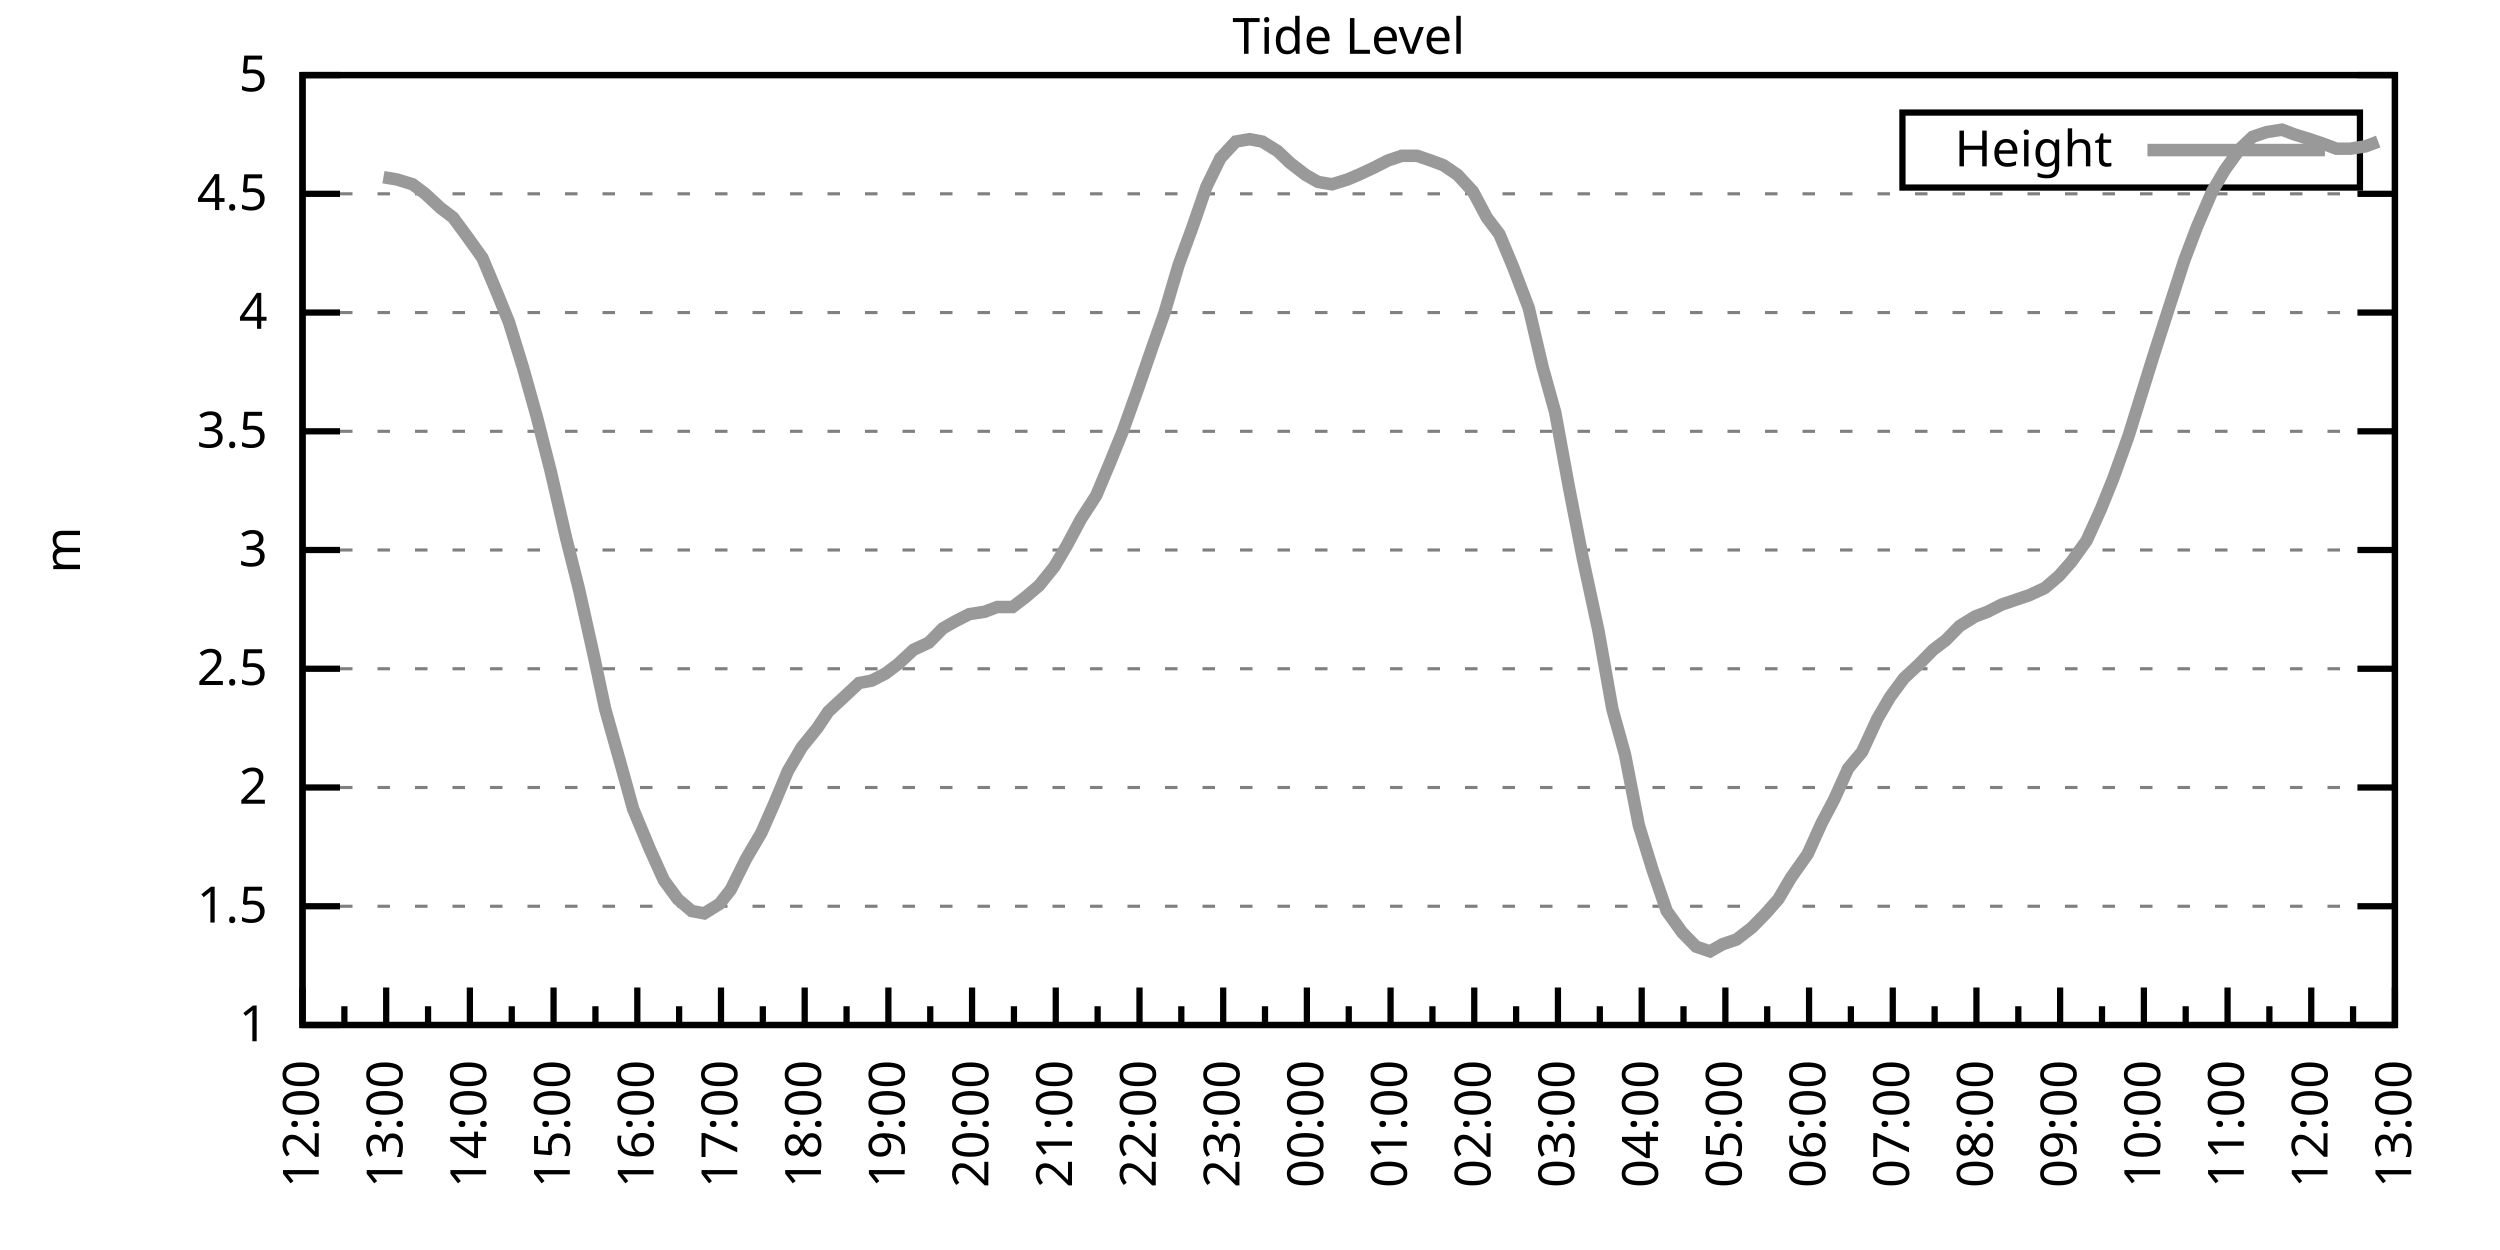
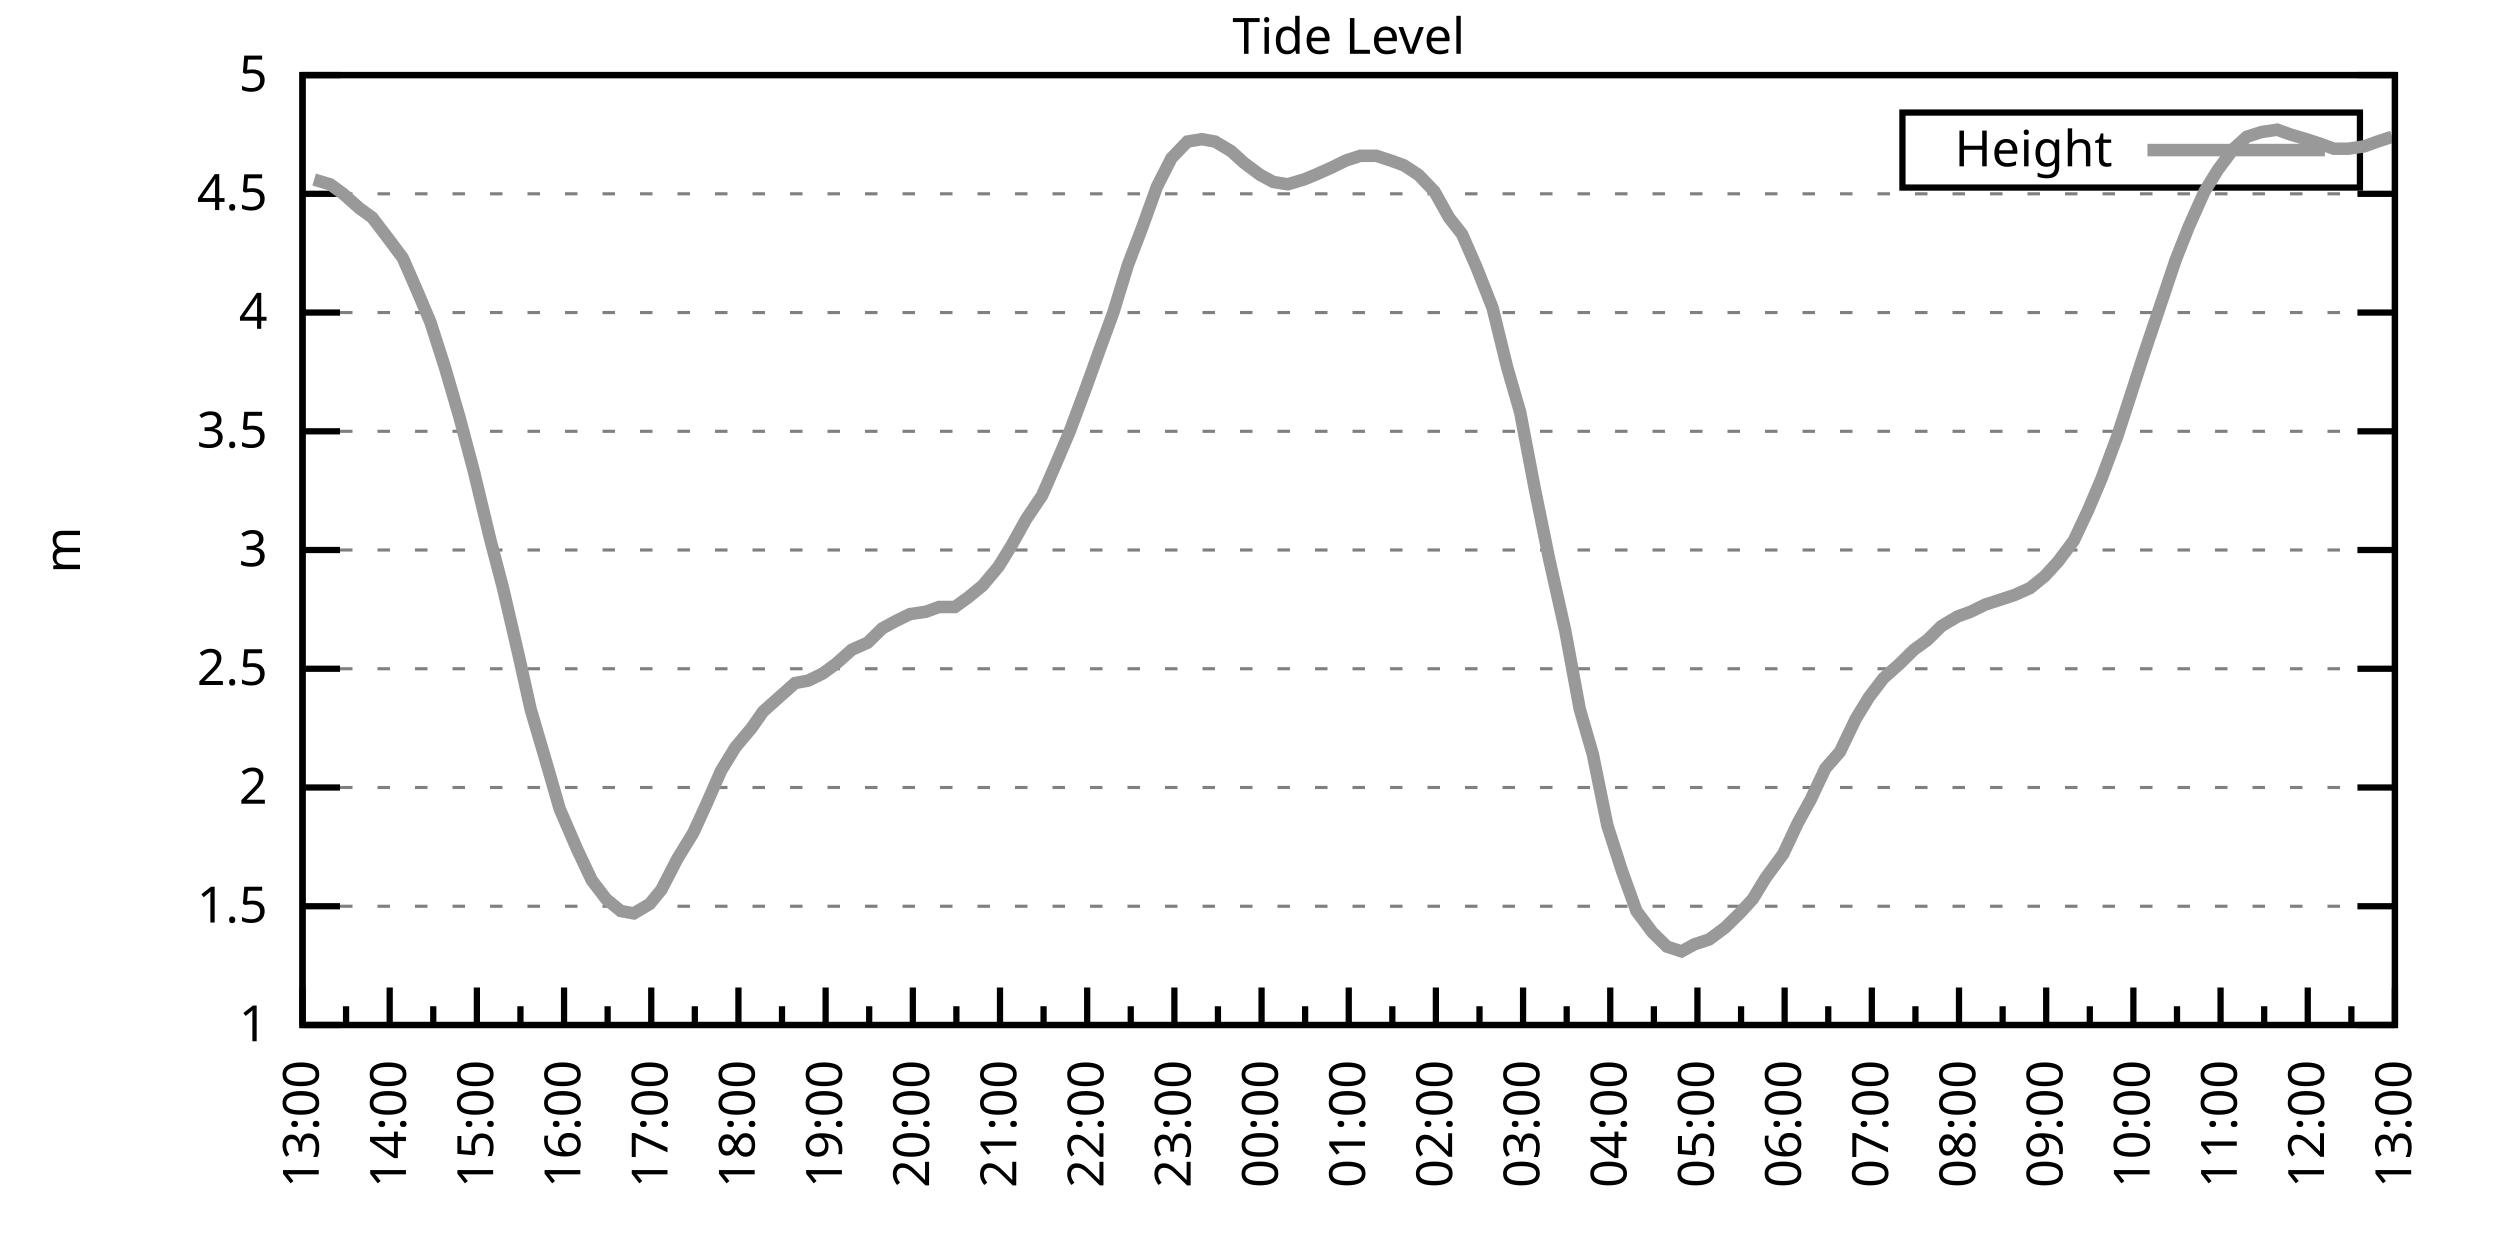
<svg xmlns="http://www.w3.org/2000/svg" xmlns:xlink="http://www.w3.org/1999/xlink" width="400" height="200" viewBox="0 0 400 200">
  <g id="gnuplot_canvas">
    <rect x="0" y="0" width="400" height="200" fill="none" />
    <defs>
      <circle id="gpDot" r="0.5" stroke-width="0.5" stroke="currentColor" />
      <path id="gpPt0" stroke-width="0.333" stroke="currentColor" d="M-1,0 h2 M0,-1 v2" />
      <path id="gpPt1" stroke-width="0.333" stroke="currentColor" d="M-1,-1 L1,1 M1,-1 L-1,1" />
      <path id="gpPt2" stroke-width="0.333" stroke="currentColor" d="M-1,0 L1,0 M0,-1 L0,1 M-1,-1 L1,1 M-1,1 L1,-1" />
      <rect id="gpPt3" stroke-width="0.333" stroke="currentColor" x="-1" y="-1" width="2" height="2" />
      <rect id="gpPt4" stroke-width="0.333" stroke="currentColor" fill="currentColor" x="-1" y="-1" width="2" height="2" />
      <circle id="gpPt5" stroke-width="0.333" stroke="currentColor" cx="0" cy="0" r="1" />
      <use xlink:href="#gpPt5" id="gpPt6" fill="currentColor" stroke="none" />
      <path id="gpPt7" stroke-width="0.333" stroke="currentColor" d="M0,-1.33 L-1.33,0.67 L1.33,0.67 z" />
      <use xlink:href="#gpPt7" id="gpPt8" fill="currentColor" stroke="none" />
      <use xlink:href="#gpPt7" id="gpPt9" stroke="currentColor" transform="rotate(180)" />
      <use xlink:href="#gpPt9" id="gpPt10" fill="currentColor" stroke="none" />
      <use xlink:href="#gpPt3" id="gpPt11" stroke="currentColor" transform="rotate(45)" />
      <use xlink:href="#gpPt11" id="gpPt12" fill="currentColor" stroke="none" />
      <path id="gpPt13" stroke-width="0.333" stroke="currentColor" d="M0,1.330 L1.265,0.411 L0.782,-1.067 L-0.782,-1.076 L-1.265,0.411 z" />
      <use xlink:href="#gpPt13" id="gpPt14" fill="currentColor" stroke="none" />
      <filter id="textbox" filterUnits="objectBoundingBox" x="0" y="0" height="1" width="1">
        <feFlood flood-color="white" flood-opacity="1" result="bgnd" />
        <feComposite in="SourceGraphic" in2="bgnd" operator="atop" />
      </filter>
      <filter id="greybox" filterUnits="objectBoundingBox" x="0" y="0" height="1" width="1">
        <feFlood flood-color="lightgrey" flood-opacity="1" result="grey" />
        <feComposite in="SourceGraphic" in2="grey" operator="atop" />
      </filter>
    </defs>
    <g fill="none" color="white" stroke="currentColor" stroke-width="1.00" stroke-linecap="butt" stroke-linejoin="miter">
</g>
    <g fill="none" color="black" stroke="currentColor" stroke-width="1.00" stroke-linecap="butt" stroke-linejoin="miter">
      <g stroke="none" shape-rendering="crispEdges">
        <polygon fill="rgb(255, 255, 255)" points="48.40,164.00 383.18,164.00 383.18,12.02 48.40,12.02 " />
      </g>
    </g>
    <g fill="none" color="black" stroke="currentColor" stroke-width="1.00" stroke-linecap="butt" stroke-linejoin="miter">
</g>
    <g fill="none" color="black" stroke="black" stroke-width="0.50" stroke-linecap="butt" stroke-linejoin="miter">
</g>
    <g fill="none" color="gray" stroke="currentColor" stroke-width="0.50" stroke-linecap="butt" stroke-linejoin="miter">
      <path stroke="gray" stroke-dasharray="2,4" class="gridline" d="M48.40,164.00 L383.19,164.00  " />
    </g>
    <g fill="none" color="gray" stroke="gray" stroke-width="1.00" stroke-linecap="butt" stroke-linejoin="miter">
</g>
    <g fill="none" color="black" stroke="currentColor" stroke-width="1.00" stroke-linecap="butt" stroke-linejoin="miter">
      <path stroke="black" d="M48.40,164.00 L54.40,164.00 M383.19,164.00 L377.19,164.00  " />
      <g transform="translate(42.80,166.60)" stroke="none" fill="black" font-family="Sans" font-size="8.00" text-anchor="end">
        <text>
          <tspan font-family="Sans"> 1</tspan>
        </text>
      </g>
    </g>
    <g fill="none" color="black" stroke="currentColor" stroke-width="1.00" stroke-linecap="butt" stroke-linejoin="miter">
</g>
    <g fill="none" color="black" stroke="black" stroke-width="0.50" stroke-linecap="butt" stroke-linejoin="miter">
</g>
    <g fill="none" color="gray" stroke="currentColor" stroke-width="0.50" stroke-linecap="butt" stroke-linejoin="miter">
      <path stroke="gray" stroke-dasharray="2,4" class="gridline" d="M48.40,145.00 L383.19,145.00  " />
    </g>
    <g fill="none" color="gray" stroke="gray" stroke-width="1.00" stroke-linecap="butt" stroke-linejoin="miter">
</g>
    <g fill="none" color="black" stroke="currentColor" stroke-width="1.00" stroke-linecap="butt" stroke-linejoin="miter">
      <path stroke="black" d="M48.40,145.00 L54.40,145.00 M383.19,145.00 L377.19,145.00  " />
      <g transform="translate(42.80,147.60)" stroke="none" fill="black" font-family="Sans" font-size="8.00" text-anchor="end">
        <text>
          <tspan font-family="Sans"> 1.5</tspan>
        </text>
      </g>
    </g>
    <g fill="none" color="black" stroke="currentColor" stroke-width="1.00" stroke-linecap="butt" stroke-linejoin="miter">
</g>
    <g fill="none" color="black" stroke="black" stroke-width="0.50" stroke-linecap="butt" stroke-linejoin="miter">
</g>
    <g fill="none" color="gray" stroke="currentColor" stroke-width="0.50" stroke-linecap="butt" stroke-linejoin="miter">
      <path stroke="gray" stroke-dasharray="2,4" class="gridline" d="M48.40,126.00 L383.19,126.00  " />
    </g>
    <g fill="none" color="gray" stroke="gray" stroke-width="1.00" stroke-linecap="butt" stroke-linejoin="miter">
</g>
    <g fill="none" color="black" stroke="currentColor" stroke-width="1.00" stroke-linecap="butt" stroke-linejoin="miter">
      <path stroke="black" d="M48.40,126.00 L54.40,126.00 M383.19,126.00 L377.19,126.00  " />
      <g transform="translate(42.80,128.60)" stroke="none" fill="black" font-family="Sans" font-size="8.00" text-anchor="end">
        <text>
          <tspan font-family="Sans"> 2</tspan>
        </text>
      </g>
    </g>
    <g fill="none" color="black" stroke="currentColor" stroke-width="1.00" stroke-linecap="butt" stroke-linejoin="miter">
</g>
    <g fill="none" color="black" stroke="black" stroke-width="0.50" stroke-linecap="butt" stroke-linejoin="miter">
</g>
    <g fill="none" color="gray" stroke="currentColor" stroke-width="0.50" stroke-linecap="butt" stroke-linejoin="miter">
      <path stroke="gray" stroke-dasharray="2,4" class="gridline" d="M48.40,107.00 L383.19,107.00  " />
    </g>
    <g fill="none" color="gray" stroke="gray" stroke-width="1.00" stroke-linecap="butt" stroke-linejoin="miter">
</g>
    <g fill="none" color="black" stroke="currentColor" stroke-width="1.00" stroke-linecap="butt" stroke-linejoin="miter">
      <path stroke="black" d="M48.40,107.00 L54.40,107.00 M383.19,107.00 L377.19,107.00  " />
      <g transform="translate(42.80,109.60)" stroke="none" fill="black" font-family="Sans" font-size="8.00" text-anchor="end">
        <text>
          <tspan font-family="Sans"> 2.5</tspan>
        </text>
      </g>
    </g>
    <g fill="none" color="black" stroke="currentColor" stroke-width="1.00" stroke-linecap="butt" stroke-linejoin="miter">
</g>
    <g fill="none" color="black" stroke="black" stroke-width="0.50" stroke-linecap="butt" stroke-linejoin="miter">
</g>
    <g fill="none" color="gray" stroke="currentColor" stroke-width="0.50" stroke-linecap="butt" stroke-linejoin="miter">
      <path stroke="gray" stroke-dasharray="2,4" class="gridline" d="M48.40,88.00 L383.19,88.00  " />
    </g>
    <g fill="none" color="gray" stroke="gray" stroke-width="1.00" stroke-linecap="butt" stroke-linejoin="miter">
</g>
    <g fill="none" color="black" stroke="currentColor" stroke-width="1.00" stroke-linecap="butt" stroke-linejoin="miter">
      <path stroke="black" d="M48.40,88.00 L54.40,88.00 M383.19,88.00 L377.19,88.00  " />
      <g transform="translate(42.80,90.60)" stroke="none" fill="black" font-family="Sans" font-size="8.00" text-anchor="end">
        <text>
          <tspan font-family="Sans"> 3</tspan>
        </text>
      </g>
    </g>
    <g fill="none" color="black" stroke="currentColor" stroke-width="1.00" stroke-linecap="butt" stroke-linejoin="miter">
</g>
    <g fill="none" color="black" stroke="black" stroke-width="0.50" stroke-linecap="butt" stroke-linejoin="miter">
</g>
    <g fill="none" color="gray" stroke="currentColor" stroke-width="0.50" stroke-linecap="butt" stroke-linejoin="miter">
      <path stroke="gray" stroke-dasharray="2,4" class="gridline" d="M48.40,69.01 L383.19,69.01  " />
    </g>
    <g fill="none" color="gray" stroke="gray" stroke-width="1.00" stroke-linecap="butt" stroke-linejoin="miter">
</g>
    <g fill="none" color="black" stroke="currentColor" stroke-width="1.00" stroke-linecap="butt" stroke-linejoin="miter">
      <path stroke="black" d="M48.40,69.01 L54.40,69.01 M383.19,69.01 L377.19,69.01  " />
      <g transform="translate(42.80,71.61)" stroke="none" fill="black" font-family="Sans" font-size="8.00" text-anchor="end">
        <text>
          <tspan font-family="Sans"> 3.5</tspan>
        </text>
      </g>
    </g>
    <g fill="none" color="black" stroke="currentColor" stroke-width="1.00" stroke-linecap="butt" stroke-linejoin="miter">
</g>
    <g fill="none" color="black" stroke="black" stroke-width="0.50" stroke-linecap="butt" stroke-linejoin="miter">
</g>
    <g fill="none" color="gray" stroke="currentColor" stroke-width="0.50" stroke-linecap="butt" stroke-linejoin="miter">
      <path stroke="gray" stroke-dasharray="2,4" class="gridline" d="M48.40,50.01 L383.19,50.01  " />
    </g>
    <g fill="none" color="gray" stroke="gray" stroke-width="1.00" stroke-linecap="butt" stroke-linejoin="miter">
</g>
    <g fill="none" color="black" stroke="currentColor" stroke-width="1.00" stroke-linecap="butt" stroke-linejoin="miter">
      <path stroke="black" d="M48.40,50.01 L54.40,50.01 M383.19,50.01 L377.19,50.01  " />
      <g transform="translate(42.80,52.61)" stroke="none" fill="black" font-family="Sans" font-size="8.00" text-anchor="end">
        <text>
          <tspan font-family="Sans"> 4</tspan>
        </text>
      </g>
    </g>
    <g fill="none" color="black" stroke="currentColor" stroke-width="1.00" stroke-linecap="butt" stroke-linejoin="miter">
</g>
    <g fill="none" color="black" stroke="black" stroke-width="0.50" stroke-linecap="butt" stroke-linejoin="miter">
</g>
    <g fill="none" color="gray" stroke="currentColor" stroke-width="0.50" stroke-linecap="butt" stroke-linejoin="miter">
      <path stroke="gray" stroke-dasharray="2,4" class="gridline" d="M48.40,31.01 L383.19,31.01  " />
    </g>
    <g fill="none" color="gray" stroke="gray" stroke-width="1.00" stroke-linecap="butt" stroke-linejoin="miter">
</g>
    <g fill="none" color="black" stroke="currentColor" stroke-width="1.00" stroke-linecap="butt" stroke-linejoin="miter">
      <path stroke="black" d="M48.40,31.01 L54.40,31.01 M383.19,31.01 L377.19,31.01  " />
      <g transform="translate(42.80,33.61)" stroke="none" fill="black" font-family="Sans" font-size="8.00" text-anchor="end">
        <text>
          <tspan font-family="Sans"> 4.5</tspan>
        </text>
      </g>
    </g>
    <g fill="none" color="black" stroke="currentColor" stroke-width="1.00" stroke-linecap="butt" stroke-linejoin="miter">
</g>
    <g fill="none" color="black" stroke="black" stroke-width="0.50" stroke-linecap="butt" stroke-linejoin="miter">
</g>
    <g fill="none" color="gray" stroke="currentColor" stroke-width="0.50" stroke-linecap="butt" stroke-linejoin="miter">
      <path stroke="gray" stroke-dasharray="2,4" class="gridline" d="M48.40,12.01 L383.19,12.01  " />
    </g>
    <g fill="none" color="gray" stroke="gray" stroke-width="1.00" stroke-linecap="butt" stroke-linejoin="miter">
</g>
    <g fill="none" color="black" stroke="currentColor" stroke-width="1.00" stroke-linecap="butt" stroke-linejoin="miter">
      <path stroke="black" d="M48.40,12.01 L54.40,12.01 M383.19,12.01 L377.19,12.01  " />
      <g transform="translate(42.80,14.61)" stroke="none" fill="black" font-family="Sans" font-size="8.00" text-anchor="end">
        <text>
          <tspan font-family="Sans"> 5</tspan>
        </text>
      </g>
    </g>
    <g fill="none" color="black" stroke="currentColor" stroke-width="1.00" stroke-linecap="butt" stroke-linejoin="miter">
      <path stroke="black" d="M48.40,164.00 L48.40,158.00  " />
      <g transform="translate(51.00,169.60) rotate(270)" stroke="none" fill="black" font-family="Sans" font-size="8.00" text-anchor="end">
        <text>
+           <tspan font-family="Sans">13:00</tspan>
+         </text>
+       </g>
+     </g>
+     <g fill="none" color="black" stroke="currentColor" stroke-width="1.00" stroke-linecap="butt" stroke-linejoin="miter">
+       <path stroke="black" d="M55.37,164.00 L55.37,161.00 M62.35,164.00 L62.35,158.00  " />
+       <g transform="translate(64.95,169.60) rotate(270)" stroke="none" fill="black" font-family="Sans" font-size="8.00" text-anchor="end">
+         <text>
+           <tspan font-family="Sans">14:00</tspan>
+         </text>
+       </g>
+     </g>
+     <g fill="none" color="black" stroke="currentColor" stroke-width="1.00" stroke-linecap="butt" stroke-linejoin="miter">
+       <path stroke="black" d="M69.32,164.00 L69.32,161.00 M76.30,164.00 L76.30,158.00  " />
+       <g transform="translate(78.90,169.60) rotate(270)" stroke="none" fill="black" font-family="Sans" font-size="8.00" text-anchor="end">
+         <text>
+           <tspan font-family="Sans">15:00</tspan>
+         </text>
+       </g>
+     </g>
+     <g fill="none" color="black" stroke="currentColor" stroke-width="1.00" stroke-linecap="butt" stroke-linejoin="miter">
+       <path stroke="black" d="M83.27,164.00 L83.27,161.00 M90.25,164.00 L90.25,158.00  " />
+       <g transform="translate(92.85,169.60) rotate(270)" stroke="none" fill="black" font-family="Sans" font-size="8.00" text-anchor="end">
+         <text>
+           <tspan font-family="Sans">16:00</tspan>
+         </text>
+       </g>
+     </g>
+     <g fill="none" color="black" stroke="currentColor" stroke-width="1.00" stroke-linecap="butt" stroke-linejoin="miter">
+       <path stroke="black" d="M97.22,164.00 L97.22,161.00 M104.20,164.00 L104.20,158.00  " />
+       <g transform="translate(106.80,169.60) rotate(270)" stroke="none" fill="black" font-family="Sans" font-size="8.00" text-anchor="end">
+         <text>
+           <tspan font-family="Sans">17:00</tspan>
+         </text>
+       </g>
+     </g>
+     <g fill="none" color="black" stroke="currentColor" stroke-width="1.00" stroke-linecap="butt" stroke-linejoin="miter">
+       <path stroke="black" d="M111.17,164.00 L111.17,161.00 M118.15,164.00 L118.15,158.00  " />
+       <g transform="translate(120.75,169.60) rotate(270)" stroke="none" fill="black" font-family="Sans" font-size="8.00" text-anchor="end">
+         <text>
+           <tspan font-family="Sans">18:00</tspan>
+         </text>
+       </g>
+     </g>
+     <g fill="none" color="black" stroke="currentColor" stroke-width="1.00" stroke-linecap="butt" stroke-linejoin="miter">
+       <path stroke="black" d="M125.12,164.00 L125.12,161.00 M132.10,164.00 L132.10,158.00  " />
+       <g transform="translate(134.70,169.60) rotate(270)" stroke="none" fill="black" font-family="Sans" font-size="8.00" text-anchor="end">
+         <text>
+           <tspan font-family="Sans">19:00</tspan>
+         </text>
+       </g>
+     </g>
+     <g fill="none" color="black" stroke="currentColor" stroke-width="1.00" stroke-linecap="butt" stroke-linejoin="miter">
+       <path stroke="black" d="M139.07,164.00 L139.07,161.00 M146.05,164.00 L146.05,158.00  " />
+       <g transform="translate(148.65,169.60) rotate(270)" stroke="none" fill="black" font-family="Sans" font-size="8.00" text-anchor="end">
+         <text>
+           <tspan font-family="Sans">20:00</tspan>
+         </text>
+       </g>
+     </g>
+     <g fill="none" color="black" stroke="currentColor" stroke-width="1.00" stroke-linecap="butt" stroke-linejoin="miter">
+       <path stroke="black" d="M153.02,164.00 L153.02,161.00 M160.00,164.00 L160.00,158.00  " />
+       <g transform="translate(162.60,169.60) rotate(270)" stroke="none" fill="black" font-family="Sans" font-size="8.00" text-anchor="end">
+         <text>
+           <tspan font-family="Sans">21:00</tspan>
+         </text>
+       </g>
+     </g>
+     <g fill="none" color="black" stroke="currentColor" stroke-width="1.00" stroke-linecap="butt" stroke-linejoin="miter">
+       <path stroke="black" d="M166.97,164.00 L166.97,161.00 M173.95,164.00 L173.95,158.00  " />
+       <g transform="translate(176.55,169.60) rotate(270)" stroke="none" fill="black" font-family="Sans" font-size="8.00" text-anchor="end">
+         <text>
+           <tspan font-family="Sans">22:00</tspan>
+         </text>
+       </g>
+     </g>
+     <g fill="none" color="black" stroke="currentColor" stroke-width="1.00" stroke-linecap="butt" stroke-linejoin="miter">
+       <path stroke="black" d="M180.92,164.00 L180.92,161.00 M187.90,164.00 L187.90,158.00  " />
+       <g transform="translate(190.50,169.60) rotate(270)" stroke="none" fill="black" font-family="Sans" font-size="8.00" text-anchor="end">
+         <text>
+           <tspan font-family="Sans">23:00</tspan>
+         </text>
+       </g>
+     </g>
+     <g fill="none" color="black" stroke="currentColor" stroke-width="1.00" stroke-linecap="butt" stroke-linejoin="miter">
+       <path stroke="black" d="M194.87,164.00 L194.87,161.00 M201.85,164.00 L201.85,158.00  " />
+       <g transform="translate(204.45,169.60) rotate(270)" stroke="none" fill="black" font-family="Sans" font-size="8.00" text-anchor="end">
+         <text>
+           <tspan font-family="Sans">00:00</tspan>
+         </text>
+       </g>
+     </g>
+     <g fill="none" color="black" stroke="currentColor" stroke-width="1.00" stroke-linecap="butt" stroke-linejoin="miter">
+       <path stroke="black" d="M208.82,164.00 L208.82,161.00 M215.80,164.00 L215.80,158.00  " />
+       <g transform="translate(218.40,169.60) rotate(270)" stroke="none" fill="black" font-family="Sans" font-size="8.00" text-anchor="end">
+         <text>
+           <tspan font-family="Sans">01:00</tspan>
+         </text>
+       </g>
+     </g>
+     <g fill="none" color="black" stroke="currentColor" stroke-width="1.00" stroke-linecap="butt" stroke-linejoin="miter">
+       <path stroke="black" d="M222.77,164.00 L222.77,161.00 M229.74,164.00 L229.74,158.00  " />
+       <g transform="translate(232.34,169.60) rotate(270)" stroke="none" fill="black" font-family="Sans" font-size="8.00" text-anchor="end">
+         <text>
+           <tspan font-family="Sans">02:00</tspan>
+         </text>
+       </g>
+     </g>
+     <g fill="none" color="black" stroke="currentColor" stroke-width="1.00" stroke-linecap="butt" stroke-linejoin="miter">
+       <path stroke="black" d="M236.72,164.00 L236.72,161.00 M243.69,164.00 L243.69,158.00  " />
+       <g transform="translate(246.29,169.60) rotate(270)" stroke="none" fill="black" font-family="Sans" font-size="8.00" text-anchor="end">
+         <text>
+           <tspan font-family="Sans">03:00</tspan>
+         </text>
+       </g>
+     </g>
+     <g fill="none" color="black" stroke="currentColor" stroke-width="1.00" stroke-linecap="butt" stroke-linejoin="miter">
+       <path stroke="black" d="M250.67,164.00 L250.67,161.00 M257.64,164.00 L257.64,158.00  " />
+       <g transform="translate(260.24,169.60) rotate(270)" stroke="none" fill="black" font-family="Sans" font-size="8.00" text-anchor="end">
+         <text>
+           <tspan font-family="Sans">04:00</tspan>
+         </text>
+       </g>
+     </g>
+     <g fill="none" color="black" stroke="currentColor" stroke-width="1.00" stroke-linecap="butt" stroke-linejoin="miter">
+       <path stroke="black" d="M264.62,164.00 L264.62,161.00 M271.59,164.00 L271.59,158.00  " />
+       <g transform="translate(274.19,169.60) rotate(270)" stroke="none" fill="black" font-family="Sans" font-size="8.00" text-anchor="end">
+         <text>
+           <tspan font-family="Sans">05:00</tspan>
+         </text>
+       </g>
+     </g>
+     <g fill="none" color="black" stroke="currentColor" stroke-width="1.00" stroke-linecap="butt" stroke-linejoin="miter">
+       <path stroke="black" d="M278.57,164.00 L278.57,161.00 M285.54,164.00 L285.54,158.00  " />
+       <g transform="translate(288.14,169.60) rotate(270)" stroke="none" fill="black" font-family="Sans" font-size="8.00" text-anchor="end">
+         <text>
+           <tspan font-family="Sans">06:00</tspan>
+         </text>
+       </g>
+     </g>
+     <g fill="none" color="black" stroke="currentColor" stroke-width="1.00" stroke-linecap="butt" stroke-linejoin="miter">
+       <path stroke="black" d="M292.52,164.00 L292.52,161.00 M299.49,164.00 L299.49,158.00  " />
+       <g transform="translate(302.09,169.60) rotate(270)" stroke="none" fill="black" font-family="Sans" font-size="8.00" text-anchor="end">
+         <text>
+           <tspan font-family="Sans">07:00</tspan>
+         </text>
+       </g>
+     </g>
+     <g fill="none" color="black" stroke="currentColor" stroke-width="1.00" stroke-linecap="butt" stroke-linejoin="miter">
+       <path stroke="black" d="M306.47,164.00 L306.47,161.00 M313.44,164.00 L313.44,158.00  " />
+       <g transform="translate(316.04,169.60) rotate(270)" stroke="none" fill="black" font-family="Sans" font-size="8.00" text-anchor="end">
+         <text>
+           <tspan font-family="Sans">08:00</tspan>
+         </text>
+       </g>
+     </g>
+     <g fill="none" color="black" stroke="currentColor" stroke-width="1.00" stroke-linecap="butt" stroke-linejoin="miter">
+       <path stroke="black" d="M320.42,164.00 L320.42,161.00 M327.39,164.00 L327.39,158.00  " />
+       <g transform="translate(329.99,169.60) rotate(270)" stroke="none" fill="black" font-family="Sans" font-size="8.00" text-anchor="end">
+         <text>
+           <tspan font-family="Sans">09:00</tspan>
+         </text>
+       </g>
+     </g>
+     <g fill="none" color="black" stroke="currentColor" stroke-width="1.00" stroke-linecap="butt" stroke-linejoin="miter">
+       <path stroke="black" d="M334.37,164.00 L334.37,161.00 M341.34,164.00 L341.34,158.00  " />
+       <g transform="translate(343.94,169.60) rotate(270)" stroke="none" fill="black" font-family="Sans" font-size="8.00" text-anchor="end">
+         <text>
+           <tspan font-family="Sans">10:00</tspan>
+         </text>
+       </g>
+     </g>
+     <g fill="none" color="black" stroke="currentColor" stroke-width="1.00" stroke-linecap="butt" stroke-linejoin="miter">
+       <path stroke="black" d="M348.32,164.00 L348.32,161.00 M355.29,164.00 L355.29,158.00  " />
+       <g transform="translate(357.89,169.60) rotate(270)" stroke="none" fill="black" font-family="Sans" font-size="8.00" text-anchor="end">
+         <text>
+           <tspan font-family="Sans">11:00</tspan>
+         </text>
+       </g>
+     </g>
+     <g fill="none" color="black" stroke="currentColor" stroke-width="1.00" stroke-linecap="butt" stroke-linejoin="miter">
+       <path stroke="black" d="M362.27,164.00 L362.27,161.00 M369.24,164.00 L369.24,158.00  " />
+       <g transform="translate(371.84,169.60) rotate(270)" stroke="none" fill="black" font-family="Sans" font-size="8.00" text-anchor="end">
+         <text>
          <tspan font-family="Sans">12:00</tspan>
        </text>
      </g>
    </g>
    <g fill="none" color="black" stroke="currentColor" stroke-width="1.00" stroke-linecap="butt" stroke-linejoin="miter">
-       <path stroke="black" d="M55.10,164.00 L55.10,161.00 M61.79,164.00 L61.79,158.00  " />
-       <g transform="translate(64.39,169.60) rotate(270)" stroke="none" fill="black" font-family="Sans" font-size="8.00" text-anchor="end">
-         <text>
-           <tspan font-family="Sans">13:00</tspan>
-         </text>
-       </g>
-     </g>
-     <g fill="none" color="black" stroke="currentColor" stroke-width="1.00" stroke-linecap="butt" stroke-linejoin="miter">
-       <path stroke="black" d="M68.49,164.00 L68.49,161.00 M75.18,164.00 L75.18,158.00  " />
-       <g transform="translate(77.78,169.60) rotate(270)" stroke="none" fill="black" font-family="Sans" font-size="8.00" text-anchor="end">
-         <text>
-           <tspan font-family="Sans">14:00</tspan>
-         </text>
-       </g>
-     </g>
-     <g fill="none" color="black" stroke="currentColor" stroke-width="1.00" stroke-linecap="butt" stroke-linejoin="miter">
-       <path stroke="black" d="M81.88,164.00 L81.88,161.00 M88.57,164.00 L88.57,158.00  " />
-       <g transform="translate(91.17,169.60) rotate(270)" stroke="none" fill="black" font-family="Sans" font-size="8.00" text-anchor="end">
-         <text>
-           <tspan font-family="Sans">15:00</tspan>
-         </text>
-       </g>
-     </g>
-     <g fill="none" color="black" stroke="currentColor" stroke-width="1.00" stroke-linecap="butt" stroke-linejoin="miter">
-       <path stroke="black" d="M95.27,164.00 L95.27,161.00 M101.97,164.00 L101.97,158.00  " />
-       <g transform="translate(104.57,169.60) rotate(270)" stroke="none" fill="black" font-family="Sans" font-size="8.00" text-anchor="end">
-         <text>
-           <tspan font-family="Sans">16:00</tspan>
-         </text>
-       </g>
-     </g>
-     <g fill="none" color="black" stroke="currentColor" stroke-width="1.00" stroke-linecap="butt" stroke-linejoin="miter">
-       <path stroke="black" d="M108.66,164.00 L108.66,161.00 M115.36,164.00 L115.36,158.00  " />
-       <g transform="translate(117.96,169.60) rotate(270)" stroke="none" fill="black" font-family="Sans" font-size="8.00" text-anchor="end">
-         <text>
-           <tspan font-family="Sans">17:00</tspan>
-         </text>
-       </g>
-     </g>
-     <g fill="none" color="black" stroke="currentColor" stroke-width="1.00" stroke-linecap="butt" stroke-linejoin="miter">
-       <path stroke="black" d="M122.05,164.00 L122.05,161.00 M128.75,164.00 L128.75,158.00  " />
-       <g transform="translate(131.35,169.60) rotate(270)" stroke="none" fill="black" font-family="Sans" font-size="8.00" text-anchor="end">
-         <text>
-           <tspan font-family="Sans">18:00</tspan>
-         </text>
-       </g>
-     </g>
-     <g fill="none" color="black" stroke="currentColor" stroke-width="1.00" stroke-linecap="butt" stroke-linejoin="miter">
-       <path stroke="black" d="M135.45,164.00 L135.45,161.00 M142.14,164.00 L142.14,158.00  " />
-       <g transform="translate(144.74,169.60) rotate(270)" stroke="none" fill="black" font-family="Sans" font-size="8.00" text-anchor="end">
-         <text>
-           <tspan font-family="Sans">19:00</tspan>
-         </text>
-       </g>
-     </g>
-     <g fill="none" color="black" stroke="currentColor" stroke-width="1.00" stroke-linecap="butt" stroke-linejoin="miter">
-       <path stroke="black" d="M148.84,164.00 L148.84,161.00 M155.53,164.00 L155.53,158.00  " />
-       <g transform="translate(158.13,169.60) rotate(270)" stroke="none" fill="black" font-family="Sans" font-size="8.00" text-anchor="end">
-         <text>
-           <tspan font-family="Sans">20:00</tspan>
-         </text>
-       </g>
-     </g>
-     <g fill="none" color="black" stroke="currentColor" stroke-width="1.00" stroke-linecap="butt" stroke-linejoin="miter">
-       <path stroke="black" d="M162.23,164.00 L162.23,161.00 M168.92,164.00 L168.92,158.00  " />
-       <g transform="translate(171.52,169.60) rotate(270)" stroke="none" fill="black" font-family="Sans" font-size="8.00" text-anchor="end">
-         <text>
-           <tspan font-family="Sans">21:00</tspan>
-         </text>
-       </g>
-     </g>
-     <g fill="none" color="black" stroke="currentColor" stroke-width="1.00" stroke-linecap="butt" stroke-linejoin="miter">
-       <path stroke="black" d="M175.62,164.00 L175.62,161.00 M182.32,164.00 L182.32,158.00  " />
-       <g transform="translate(184.92,169.60) rotate(270)" stroke="none" fill="black" font-family="Sans" font-size="8.00" text-anchor="end">
-         <text>
-           <tspan font-family="Sans">22:00</tspan>
-         </text>
-       </g>
-     </g>
-     <g fill="none" color="black" stroke="currentColor" stroke-width="1.00" stroke-linecap="butt" stroke-linejoin="miter">
-       <path stroke="black" d="M189.01,164.00 L189.01,161.00 M195.71,164.00 L195.71,158.00  " />
-       <g transform="translate(198.31,169.60) rotate(270)" stroke="none" fill="black" font-family="Sans" font-size="8.00" text-anchor="end">
-         <text>
-           <tspan font-family="Sans">23:00</tspan>
-         </text>
-       </g>
-     </g>
-     <g fill="none" color="black" stroke="currentColor" stroke-width="1.00" stroke-linecap="butt" stroke-linejoin="miter">
-       <path stroke="black" d="M202.40,164.00 L202.40,161.00 M209.10,164.00 L209.10,158.00  " />
-       <g transform="translate(211.70,169.60) rotate(270)" stroke="none" fill="black" font-family="Sans" font-size="8.00" text-anchor="end">
-         <text>
-           <tspan font-family="Sans">00:00</tspan>
-         </text>
-       </g>
-     </g>
-     <g fill="none" color="black" stroke="currentColor" stroke-width="1.00" stroke-linecap="butt" stroke-linejoin="miter">
-       <path stroke="black" d="M215.80,164.00 L215.80,161.00 M222.49,164.00 L222.49,158.00  " />
-       <g transform="translate(225.09,169.60) rotate(270)" stroke="none" fill="black" font-family="Sans" font-size="8.00" text-anchor="end">
-         <text>
-           <tspan font-family="Sans">01:00</tspan>
-         </text>
-       </g>
-     </g>
-     <g fill="none" color="black" stroke="currentColor" stroke-width="1.00" stroke-linecap="butt" stroke-linejoin="miter">
-       <path stroke="black" d="M229.19,164.00 L229.19,161.00 M235.88,164.00 L235.88,158.00  " />
-       <g transform="translate(238.48,169.60) rotate(270)" stroke="none" fill="black" font-family="Sans" font-size="8.00" text-anchor="end">
-         <text>
-           <tspan font-family="Sans">02:00</tspan>
-         </text>
-       </g>
-     </g>
-     <g fill="none" color="black" stroke="currentColor" stroke-width="1.00" stroke-linecap="butt" stroke-linejoin="miter">
-       <path stroke="black" d="M242.58,164.00 L242.58,161.00 M249.27,164.00 L249.27,158.00  " />
-       <g transform="translate(251.87,169.60) rotate(270)" stroke="none" fill="black" font-family="Sans" font-size="8.00" text-anchor="end">
-         <text>
-           <tspan font-family="Sans">03:00</tspan>
-         </text>
-       </g>
-     </g>
-     <g fill="none" color="black" stroke="currentColor" stroke-width="1.00" stroke-linecap="butt" stroke-linejoin="miter">
-       <path stroke="black" d="M255.97,164.00 L255.97,161.00 M262.67,164.00 L262.67,158.00  " />
-       <g transform="translate(265.27,169.60) rotate(270)" stroke="none" fill="black" font-family="Sans" font-size="8.00" text-anchor="end">
-         <text>
-           <tspan font-family="Sans">04:00</tspan>
-         </text>
-       </g>
-     </g>
-     <g fill="none" color="black" stroke="currentColor" stroke-width="1.00" stroke-linecap="butt" stroke-linejoin="miter">
-       <path stroke="black" d="M269.36,164.00 L269.36,161.00 M276.06,164.00 L276.06,158.00  " />
-       <g transform="translate(278.66,169.60) rotate(270)" stroke="none" fill="black" font-family="Sans" font-size="8.00" text-anchor="end">
-         <text>
-           <tspan font-family="Sans">05:00</tspan>
-         </text>
-       </g>
-     </g>
-     <g fill="none" color="black" stroke="currentColor" stroke-width="1.00" stroke-linecap="butt" stroke-linejoin="miter">
-       <path stroke="black" d="M282.75,164.00 L282.75,161.00 M289.45,164.00 L289.45,158.00  " />
-       <g transform="translate(292.05,169.60) rotate(270)" stroke="none" fill="black" font-family="Sans" font-size="8.00" text-anchor="end">
-         <text>
-           <tspan font-family="Sans">06:00</tspan>
-         </text>
-       </g>
-     </g>
-     <g fill="none" color="black" stroke="currentColor" stroke-width="1.00" stroke-linecap="butt" stroke-linejoin="miter">
-       <path stroke="black" d="M296.14,164.00 L296.14,161.00 M302.84,164.00 L302.84,158.00  " />
-       <g transform="translate(305.44,169.60) rotate(270)" stroke="none" fill="black" font-family="Sans" font-size="8.00" text-anchor="end">
-         <text>
-           <tspan font-family="Sans">07:00</tspan>
-         </text>
-       </g>
-     </g>
-     <g fill="none" color="black" stroke="currentColor" stroke-width="1.00" stroke-linecap="butt" stroke-linejoin="miter">
-       <path stroke="black" d="M309.54,164.00 L309.54,161.00 M316.23,164.00 L316.23,158.00  " />
-       <g transform="translate(318.83,169.60) rotate(270)" stroke="none" fill="black" font-family="Sans" font-size="8.00" text-anchor="end">
-         <text>
-           <tspan font-family="Sans">08:00</tspan>
-         </text>
-       </g>
-     </g>
-     <g fill="none" color="black" stroke="currentColor" stroke-width="1.00" stroke-linecap="butt" stroke-linejoin="miter">
-       <path stroke="black" d="M322.93,164.00 L322.93,161.00 M329.62,164.00 L329.62,158.00  " />
-       <g transform="translate(332.22,169.60) rotate(270)" stroke="none" fill="black" font-family="Sans" font-size="8.00" text-anchor="end">
-         <text>
-           <tspan font-family="Sans">09:00</tspan>
-         </text>
-       </g>
-     </g>
-     <g fill="none" color="black" stroke="currentColor" stroke-width="1.00" stroke-linecap="butt" stroke-linejoin="miter">
-       <path stroke="black" d="M336.32,164.00 L336.32,161.00 M343.02,164.00 L343.02,158.00  " />
-       <g transform="translate(345.62,169.60) rotate(270)" stroke="none" fill="black" font-family="Sans" font-size="8.00" text-anchor="end">
-         <text>
-           <tspan font-family="Sans">10:00</tspan>
-         </text>
-       </g>
-     </g>
-     <g fill="none" color="black" stroke="currentColor" stroke-width="1.00" stroke-linecap="butt" stroke-linejoin="miter">
-       <path stroke="black" d="M349.71,164.00 L349.71,161.00 M356.41,164.00 L356.41,158.00  " />
-       <g transform="translate(359.01,169.60) rotate(270)" stroke="none" fill="black" font-family="Sans" font-size="8.00" text-anchor="end">
-         <text>
-           <tspan font-family="Sans">11:00</tspan>
-         </text>
-       </g>
-     </g>
-     <g fill="none" color="black" stroke="currentColor" stroke-width="1.00" stroke-linecap="butt" stroke-linejoin="miter">
-       <path stroke="black" d="M363.10,164.00 L363.10,161.00 M369.80,164.00 L369.80,158.00  " />
-       <g transform="translate(372.40,169.60) rotate(270)" stroke="none" fill="black" font-family="Sans" font-size="8.00" text-anchor="end">
-         <text>
-           <tspan font-family="Sans">12:00</tspan>
-         </text>
-       </g>
-     </g>
-     <g fill="none" color="black" stroke="currentColor" stroke-width="1.00" stroke-linecap="butt" stroke-linejoin="miter">
-       <path stroke="black" d="M376.49,164.00 L376.49,161.00 M383.19,164.00 L383.19,158.00  " />
+       <path stroke="black" d="M376.22,164.00 L376.22,161.00 M383.19,164.00 L383.19,158.00  " />
      <g transform="translate(385.79,169.60) rotate(270)" stroke="none" fill="black" font-family="Sans" font-size="8.00" text-anchor="end">
        <text>
          <tspan font-family="Sans">13:00</tspan>
        </text>
      </g>
    </g>
    <g fill="none" color="black" stroke="currentColor" stroke-width="1.00" stroke-linecap="butt" stroke-linejoin="miter">
</g>
    <g fill="none" color="black" stroke="currentColor" stroke-width="1.00" stroke-linecap="butt" stroke-linejoin="miter">
      <path stroke="black" d="M48.40,12.01 L48.40,164.00 L383.19,164.00 L383.19,12.01 L48.40,12.01 Z  " />
    </g>
    <g fill="none" color="black" stroke="currentColor" stroke-width="1.00" stroke-linecap="butt" stroke-linejoin="miter">
      <g transform="translate(12.80,88.01) rotate(270)" stroke="none" fill="black" font-family="Sans" font-size="8.00" text-anchor="middle">
        <text>
          <tspan font-family="Sans">m</tspan>
        </text>
      </g>
    </g>
    <g fill="none" color="black" stroke="currentColor" stroke-width="1.00" stroke-linecap="butt" stroke-linejoin="miter">
</g>
    <g fill="none" color="black" stroke="currentColor" stroke-width="1.00" stroke-linecap="butt" stroke-linejoin="miter">
      <path stroke="black" d="M304.39,30.01 L304.39,18.01 L377.59,18.01 L377.59,30.01 L304.39,30.01 Z  " />
    </g>
    <g id="Tide_level_plot_1">
      <g fill="none" color="white" stroke="black" stroke-width="2.00" stroke-linecap="butt" stroke-linejoin="miter">
</g>
      <g fill="none" color="black" stroke="currentColor" stroke-width="2.00" stroke-linecap="butt" stroke-linejoin="miter">
        <g transform="translate(337.99,26.61)" stroke="none" fill="black" font-family="Sans" font-size="8.00" text-anchor="end">
          <text>
            <tspan font-family="Sans">Height</tspan>
          </text>
        </g>
      </g>
      <g fill="none" color="black" stroke="currentColor" stroke-width="2.00" stroke-linecap="butt" stroke-linejoin="miter">
-         <path stroke="rgb(153, 153, 153)" d="M343.59,24.01 L371.99,24.01 M61.35,28.35 L63.58,28.73 L66.03,29.49 L68.04,31.01 L70.50,33.29 L72.50,34.81   L74.74,37.85 L77.19,41.27 L79.42,46.59 L81.43,51.53 L83.66,58.75 L85.90,66.73 L88.13,75.47 L90.58,86.11   L92.59,94.08 L95.05,105.10 L96.83,113.46 L99.51,122.96 L101.30,129.42 L103.98,135.88 L106.21,140.82 L108.44,143.86   L110.67,145.76 L112.68,146.14 L115.13,144.62 L116.92,142.34 L119.38,137.40 L121.83,133.22 L123.84,128.66 L126.07,123.34   L128.30,119.54 L130.76,116.50 L132.54,113.84 L135.00,111.56 L137.45,109.28 L139.46,108.90 L141.69,107.76 L143.70,106.24   L146.16,103.96 L148.61,102.82 L150.85,100.54 L152.85,99.40 L155.09,98.26 L157.54,97.88 L159.55,97.12 L162.01,97.12   L164.01,95.60 L166.25,93.70 L168.70,90.66 L170.71,87.25 L172.94,83.07 L175.40,79.27 L177.63,73.95 L179.64,69.01   L182.09,62.17 L184.32,55.71 L186.33,50.01 L188.57,42.41 L190.80,36.33 L193.03,29.87 L195.26,25.31 L197.72,22.65   L199.95,22.27 L201.96,22.65 L204.41,24.17 L206.42,26.07 L208.88,27.97 L210.88,29.11 L213.12,29.49 L215.57,28.73   L217.36,27.97 L219.81,26.83 L222.04,25.69 L224.28,24.93 L226.73,24.93 L228.96,25.69 L230.97,26.45 L233.20,27.97   L235.66,30.63 L237.89,34.81 L239.90,37.47 L242.13,42.79 L244.59,49.25 L246.82,58.75 L248.83,65.97 L251.06,78.13   L253.29,89.52 L255.75,100.92 L257.98,113.46 L259.99,120.68 L262.22,132.08 L264.45,139.30 L266.68,145.76 L269.14,149.18   L271.37,151.46 L273.60,152.22 L275.61,151.08 L277.84,150.32 L280.30,148.42 L282.53,146.14 L284.54,143.86 L286.55,140.44   L289.23,136.64 L291.46,131.70 L293.47,127.90 L295.70,122.96 L297.93,120.30 L300.39,114.98 L302.39,111.56 L304.63,108.52   L307.08,106.24 L309.31,103.96 L311.32,102.44 L313.55,100.16 L316.01,98.64 L318.02,97.88 L320.25,96.74 L322.48,95.98   L324.71,95.22 L327.17,94.08 L329.40,92.18 L331.41,89.90 L333.86,86.49 L336.10,81.55 L338.10,76.61 L340.56,69.77   L342.57,63.31 L344.58,56.85 L347.03,49.25 L349.49,41.65 L351.50,36.33 L353.95,30.63 L355.96,27.21 L358.42,23.79   L360.42,21.89 L362.66,21.13 L365.11,20.75 L367.12,21.51 L369.58,22.27 L371.81,23.03 L373.82,23.79 L376.05,23.79   L378.50,23.41 L380.51,22.65  " />
+         <path stroke="rgb(153, 153, 153)" d="M343.59,24.01 L371.99,24.01 M50.26,28.73 L52.82,29.49 L54.91,31.01 L57.47,33.29 L59.56,34.81 L61.88,37.85   L64.44,41.27 L66.77,46.59 L68.86,51.53 L71.18,58.75 L73.51,66.73 L75.83,75.47 L78.39,86.11 L80.48,94.08   L83.04,105.10 L84.90,113.46 L87.69,122.96 L89.55,129.42 L92.34,135.88 L94.67,140.82 L96.99,143.86 L99.32,145.76   L101.41,146.14 L103.97,144.62 L105.83,142.34 L108.38,137.40 L110.94,133.22 L113.03,128.66 L115.36,123.34 L117.68,119.54   L120.24,116.50 L122.10,113.84 L124.66,111.56 L127.22,109.28 L129.31,108.90 L131.63,107.76 L133.72,106.24 L136.28,103.96   L138.84,102.82 L141.16,100.54 L143.26,99.40 L145.58,98.26 L148.14,97.88 L150.23,97.12 L152.79,97.12 L154.88,95.60   L157.21,93.70 L159.76,90.66 L161.86,87.25 L164.18,83.07 L166.74,79.27 L169.06,73.95 L171.16,69.01 L173.71,62.17   L176.04,55.71 L178.13,50.01 L180.46,42.41 L182.78,36.33 L185.11,29.87 L187.43,25.31 L189.99,22.65 L192.31,22.27   L194.41,22.65 L196.96,24.17 L199.06,26.07 L201.61,27.97 L203.71,29.11 L206.03,29.49 L208.59,28.73 L210.45,27.97   L213.01,26.83 L215.33,25.69 L217.65,24.93 L220.21,24.93 L222.54,25.69 L224.63,26.45 L226.95,27.97 L229.51,30.63   L231.84,34.81 L233.93,37.47 L236.25,42.79 L238.81,49.25 L241.14,58.75 L243.23,65.97 L245.55,78.13 L247.88,89.52   L250.44,100.92 L252.76,113.46 L254.85,120.68 L257.18,132.08 L259.50,139.30 L261.83,145.76 L264.39,149.18 L266.71,151.46   L269.04,152.22 L271.13,151.08 L273.45,150.32 L276.01,148.42 L278.34,146.14 L280.43,143.86 L282.52,140.44 L285.31,136.64   L287.64,131.70 L289.73,127.90 L292.05,122.96 L294.38,120.30 L296.94,114.98 L299.03,111.56 L301.35,108.52 L303.91,106.24   L306.23,103.96 L308.33,102.44 L310.65,100.16 L313.21,98.64 L315.30,97.88 L317.63,96.74 L319.95,95.98 L322.28,95.22   L324.83,94.08 L327.16,92.18 L329.25,89.90 L331.81,86.49 L334.13,81.55 L336.23,76.61 L338.78,69.77 L340.88,63.31   L342.97,56.85 L345.53,49.25 L348.08,41.65 L350.18,36.33 L352.73,30.63 L354.83,27.21 L357.38,23.79 L359.48,21.89   L361.80,21.13 L364.36,20.75 L366.45,21.51 L369.01,22.27 L371.33,23.03 L373.43,23.79 L375.75,23.79 L378.31,23.41   L380.40,22.65 L382.73,21.89  " />
      </g>
    </g>
    <g fill="none" color="black" stroke="currentColor" stroke-width="2.00" stroke-linecap="butt" stroke-linejoin="miter">
</g>
    <g fill="none" color="black" stroke="black" stroke-width="1.00" stroke-linecap="butt" stroke-linejoin="miter">
</g>
    <g fill="none" color="black" stroke="currentColor" stroke-width="1.00" stroke-linecap="butt" stroke-linejoin="miter">
      <path stroke="black" d="M48.40,12.01 L48.40,164.00 L383.19,164.00 L383.19,12.01 L48.40,12.01 Z  " />
    </g>
    <g fill="none" color="black" stroke="currentColor" stroke-width="1.00" stroke-linecap="butt" stroke-linejoin="miter">
      <g transform="translate(215.79,8.61)" stroke="none" fill="black" font-family="Sans" font-size="8.00" text-anchor="middle">
        <text>
          <tspan font-family="Sans">Tide Level</tspan>
        </text>
      </g>
    </g>
    <g fill="none" color="black" stroke="currentColor" stroke-width="1.00" stroke-linecap="butt" stroke-linejoin="miter">
</g>
  </g>
</svg>
